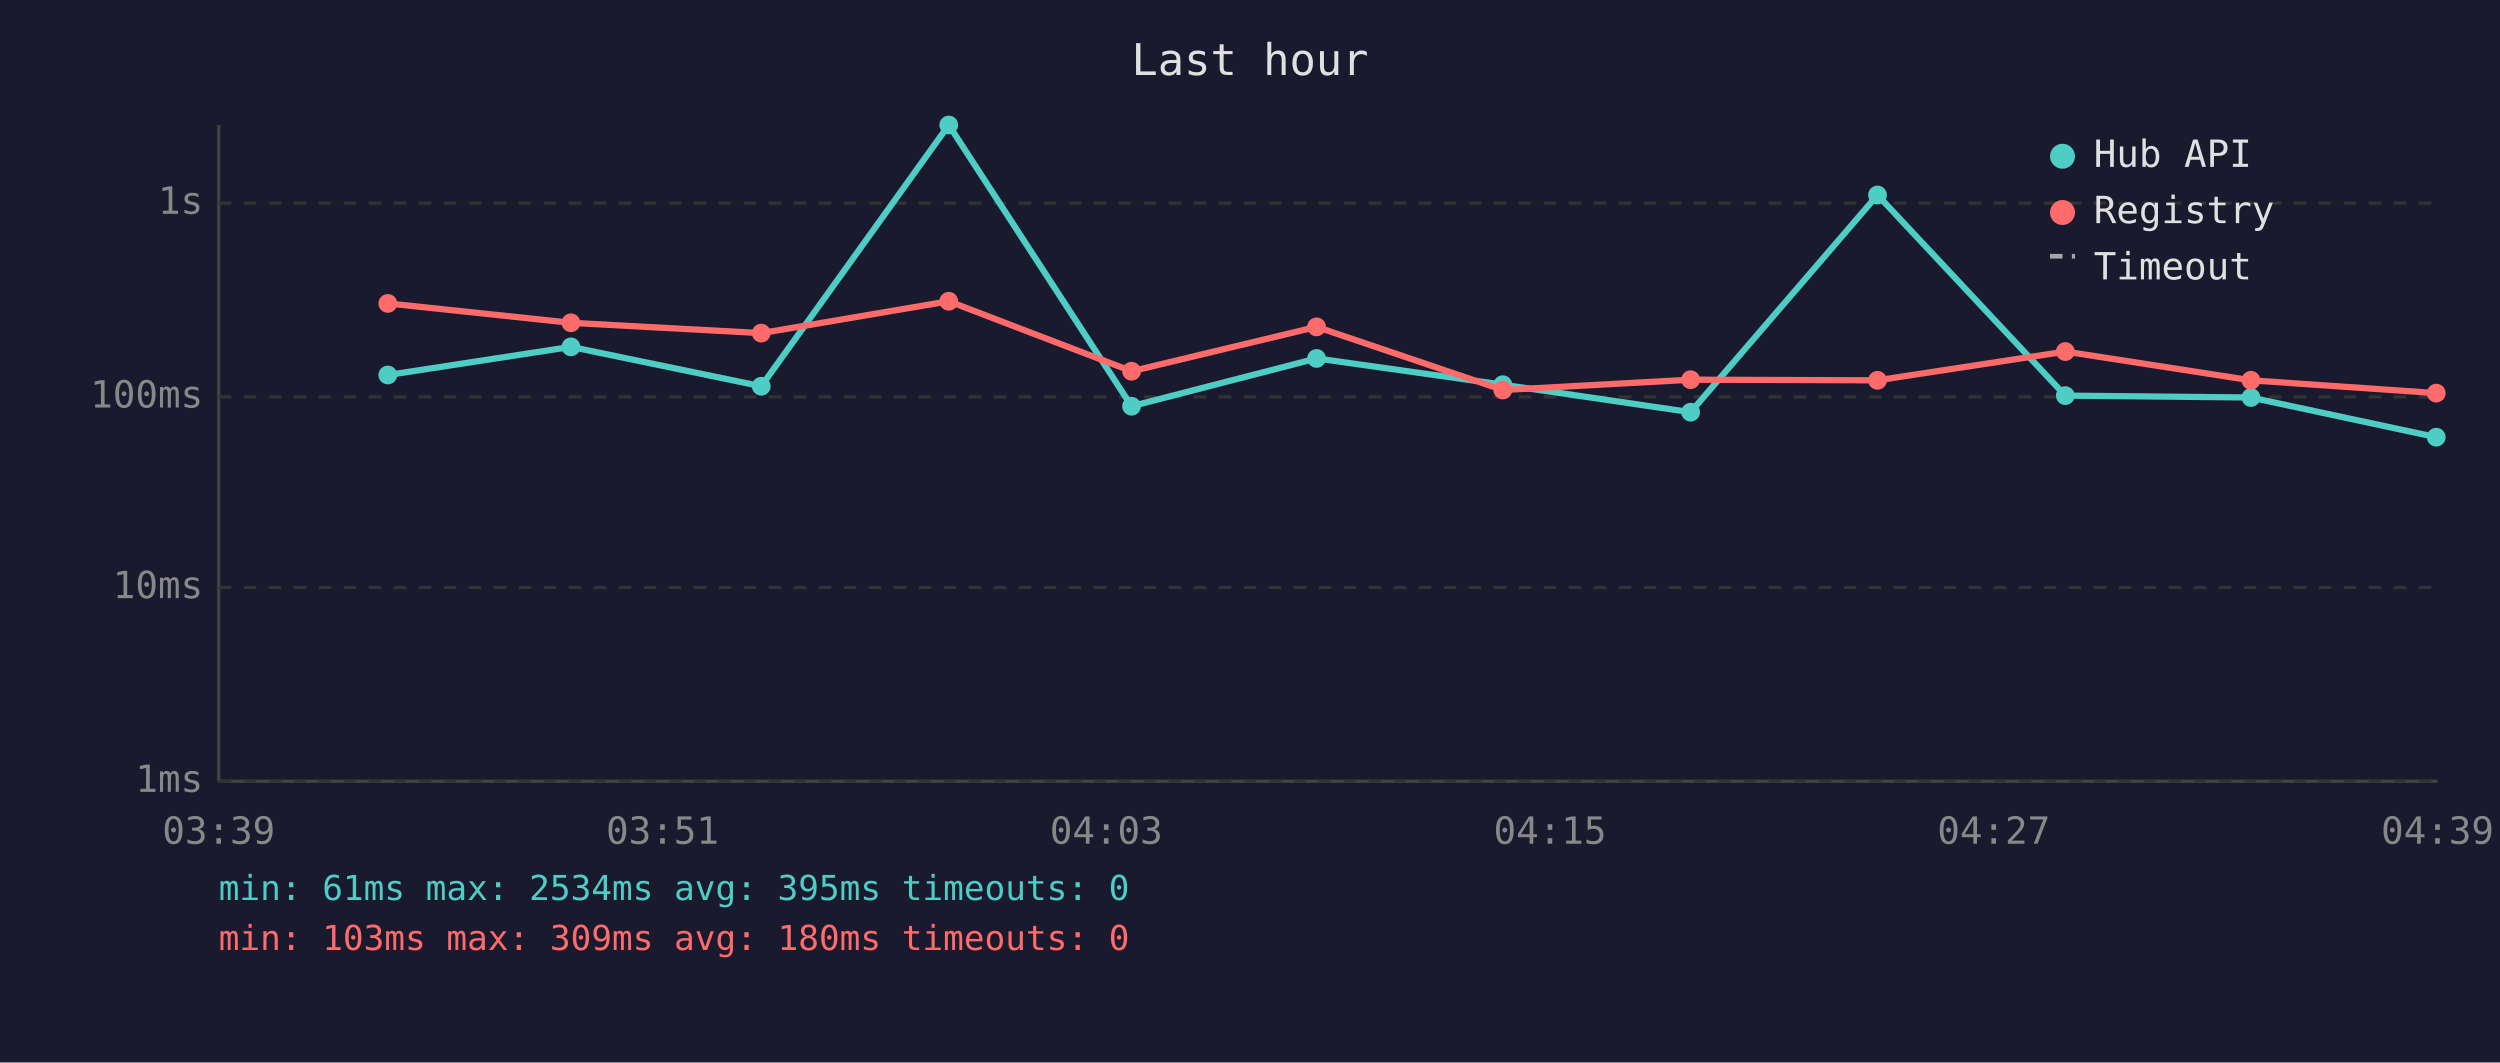
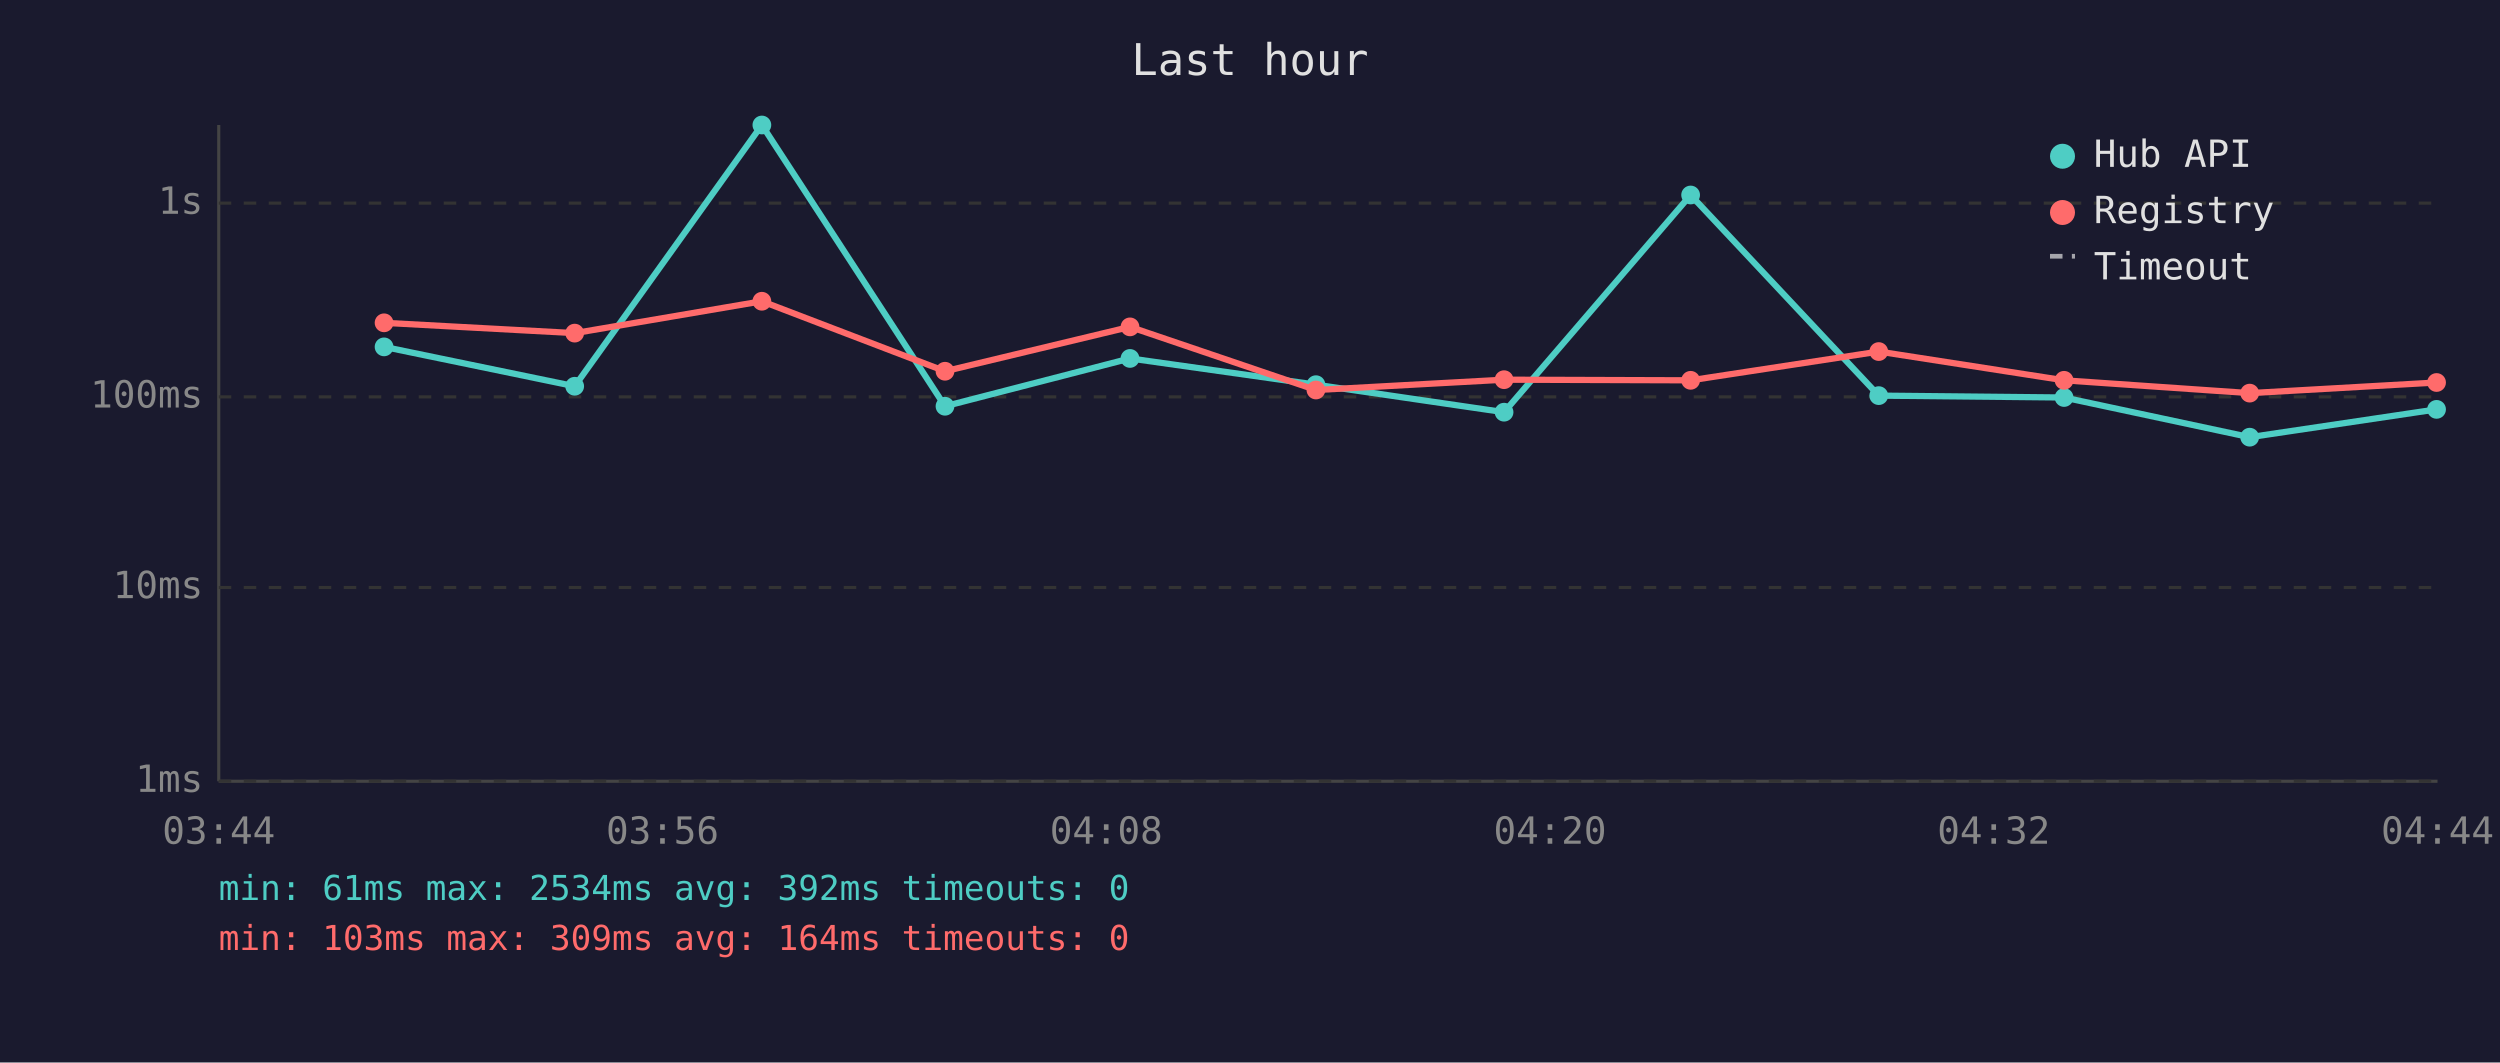
<svg xmlns="http://www.w3.org/2000/svg" viewBox="0 0 800 340" font-family="monospace" font-size="12">
  <rect width="800" height="340" fill="#1a1a2e" />
  <text x="400" y="24" fill="#e0e0e0" font-size="14" text-anchor="middle">Last hour</text>
  <line x1="70" y1="40" x2="70" y2="250" stroke="#444" stroke-width="1" />
  <line x1="70" y1="250" x2="780" y2="250" stroke="#444" stroke-width="1" />
  <line x1="70" y1="250" x2="780" y2="250" stroke="#333" stroke-width="1" stroke-dasharray="4" />
  <text x="65" y="250" fill="#888" text-anchor="end" dominant-baseline="middle">1ms</text>
  <line x1="70" y1="188" x2="780" y2="188" stroke="#333" stroke-width="1" stroke-dasharray="4" />
  <text x="65" y="188" fill="#888" text-anchor="end" dominant-baseline="middle">10ms</text>
  <line x1="70" y1="127" x2="780" y2="127" stroke="#333" stroke-width="1" stroke-dasharray="4" />
  <text x="65" y="127" fill="#888" text-anchor="end" dominant-baseline="middle">100ms</text>
  <line x1="70" y1="65" x2="780" y2="65" stroke="#333" stroke-width="1" stroke-dasharray="4" />
  <text x="65" y="65" fill="#888" text-anchor="end" dominant-baseline="middle">1s</text>
-   <text x="70" y="270" fill="#888" text-anchor="middle">03:39</text>
-   <text x="212" y="270" fill="#888" text-anchor="middle">03:51</text>
-   <text x="354" y="270" fill="#888" text-anchor="middle">04:03</text>
-   <text x="496" y="270" fill="#888" text-anchor="middle">04:15</text>
-   <text x="638" y="270" fill="#888" text-anchor="middle">04:27</text>
-   <text x="780" y="270" fill="#888" text-anchor="middle">04:39</text>
-   <polyline points="124.1,120.0 182.7,111.0 243.6,123.6 303.6,40.0 362.1,130.0 421.3,114.7 480.9,123.1 541.0,131.9 600.8,62.4 660.9,126.6 720.3,127.2 779.6,139.9" fill="none" stroke="#4ecdc4" stroke-width="2" opacity="1" />
-   <circle cx="124.1" cy="120.0" r="3" fill="#4ecdc4" />
-   <circle cx="182.7" cy="111.0" r="3" fill="#4ecdc4" />
-   <circle cx="243.6" cy="123.6" r="3" fill="#4ecdc4" />
-   <circle cx="303.6" cy="40.0" r="3" fill="#4ecdc4" />
-   <circle cx="362.1" cy="130.0" r="3" fill="#4ecdc4" />
-   <circle cx="421.3" cy="114.7" r="3" fill="#4ecdc4" />
-   <circle cx="480.9" cy="123.1" r="3" fill="#4ecdc4" />
-   <circle cx="541.0" cy="131.9" r="3" fill="#4ecdc4" />
-   <circle cx="600.8" cy="62.4" r="3" fill="#4ecdc4" />
-   <circle cx="660.9" cy="126.6" r="3" fill="#4ecdc4" />
-   <circle cx="720.3" cy="127.2" r="3" fill="#4ecdc4" />
-   <circle cx="779.6" cy="139.9" r="3" fill="#4ecdc4" />
-   <polyline points="124.1,97.1 182.7,103.3 243.6,106.6 303.6,96.4 362.1,118.8 421.3,104.6 480.9,124.8 541.0,121.5 600.8,121.7 660.9,112.5 720.3,121.7 779.6,125.8" fill="none" stroke="#ff6b6b" stroke-width="2" opacity="1" />
-   <circle cx="124.1" cy="97.1" r="3" fill="#ff6b6b" />
-   <circle cx="182.7" cy="103.3" r="3" fill="#ff6b6b" />
-   <circle cx="243.6" cy="106.6" r="3" fill="#ff6b6b" />
-   <circle cx="303.6" cy="96.4" r="3" fill="#ff6b6b" />
-   <circle cx="362.1" cy="118.8" r="3" fill="#ff6b6b" />
-   <circle cx="421.3" cy="104.6" r="3" fill="#ff6b6b" />
-   <circle cx="480.9" cy="124.8" r="3" fill="#ff6b6b" />
-   <circle cx="541.0" cy="121.5" r="3" fill="#ff6b6b" />
-   <circle cx="600.8" cy="121.7" r="3" fill="#ff6b6b" />
-   <circle cx="660.9" cy="112.5" r="3" fill="#ff6b6b" />
-   <circle cx="720.3" cy="121.7" r="3" fill="#ff6b6b" />
-   <circle cx="779.6" cy="125.8" r="3" fill="#ff6b6b" />
+   <text x="70" y="270" fill="#888" text-anchor="middle">03:44</text>
+   <text x="212" y="270" fill="#888" text-anchor="middle">03:56</text>
+   <text x="354" y="270" fill="#888" text-anchor="middle">04:08</text>
+   <text x="496" y="270" fill="#888" text-anchor="middle">04:20</text>
+   <text x="638" y="270" fill="#888" text-anchor="middle">04:32</text>
+   <text x="780" y="270" fill="#888" text-anchor="middle">04:44</text>
+   <polyline points="122.9,111.0 183.9,123.6 243.8,40.0 302.4,130.0 361.6,114.7 421.1,123.1 481.3,131.9 541.0,62.4 601.2,126.6 660.5,127.2 719.9,139.9 779.7,131.0" fill="none" stroke="#4ecdc4" stroke-width="2" opacity="1" />
+   <circle cx="122.9" cy="111.0" r="3" fill="#4ecdc4" />
+   <circle cx="183.9" cy="123.6" r="3" fill="#4ecdc4" />
+   <circle cx="243.8" cy="40.0" r="3" fill="#4ecdc4" />
+   <circle cx="302.4" cy="130.0" r="3" fill="#4ecdc4" />
+   <circle cx="361.6" cy="114.7" r="3" fill="#4ecdc4" />
+   <circle cx="421.1" cy="123.1" r="3" fill="#4ecdc4" />
+   <circle cx="481.3" cy="131.9" r="3" fill="#4ecdc4" />
+   <circle cx="541.0" cy="62.4" r="3" fill="#4ecdc4" />
+   <circle cx="601.2" cy="126.6" r="3" fill="#4ecdc4" />
+   <circle cx="660.5" cy="127.2" r="3" fill="#4ecdc4" />
+   <circle cx="719.9" cy="139.9" r="3" fill="#4ecdc4" />
+   <circle cx="779.7" cy="131.0" r="3" fill="#4ecdc4" />
+   <polyline points="122.9,103.3 183.9,106.6 243.8,96.4 302.4,118.8 361.6,104.6 421.1,124.8 481.3,121.5 541.0,121.7 601.2,112.5 660.5,121.7 719.9,125.8 779.7,122.4" fill="none" stroke="#ff6b6b" stroke-width="2" opacity="1" />
+   <circle cx="122.9" cy="103.3" r="3" fill="#ff6b6b" />
+   <circle cx="183.9" cy="106.6" r="3" fill="#ff6b6b" />
+   <circle cx="243.8" cy="96.4" r="3" fill="#ff6b6b" />
+   <circle cx="302.4" cy="118.8" r="3" fill="#ff6b6b" />
+   <circle cx="361.6" cy="104.6" r="3" fill="#ff6b6b" />
+   <circle cx="421.1" cy="124.8" r="3" fill="#ff6b6b" />
+   <circle cx="481.3" cy="121.5" r="3" fill="#ff6b6b" />
+   <circle cx="541.0" cy="121.7" r="3" fill="#ff6b6b" />
+   <circle cx="601.2" cy="112.5" r="3" fill="#ff6b6b" />
+   <circle cx="660.5" cy="121.7" r="3" fill="#ff6b6b" />
+   <circle cx="719.9" cy="125.8" r="3" fill="#ff6b6b" />
+   <circle cx="779.7" cy="122.4" r="3" fill="#ff6b6b" />
  <circle cx="660" cy="50" r="4" fill="#4ecdc4" />
  <text x="670" y="50" fill="#e0e0e0" dominant-baseline="middle">Hub API</text>
  <circle cx="660" cy="68" r="4" fill="#ff6b6b" />
  <text x="670" y="68" fill="#e0e0e0" dominant-baseline="middle">Registry</text>
  <line x1="656" y1="82" x2="664" y2="82" stroke="#e0e0e0" stroke-width="1.5" stroke-dasharray="4,3" opacity="0.7" />
  <text x="670" y="86" fill="#e0e0e0" dominant-baseline="middle">Timeout</text>
-   <text x="70" y="288" fill="#4ecdc4" font-size="11">min: 61ms  max: 2534ms  avg: 395ms  timeouts: 0</text>
-   <text x="70" y="304" fill="#ff6b6b" font-size="11">min: 103ms  max: 309ms  avg: 180ms  timeouts: 0</text>
+   <text x="70" y="288" fill="#4ecdc4" font-size="11">min: 61ms  max: 2534ms  avg: 392ms  timeouts: 0</text>
+   <text x="70" y="304" fill="#ff6b6b" font-size="11">min: 103ms  max: 309ms  avg: 164ms  timeouts: 0</text>
</svg>
